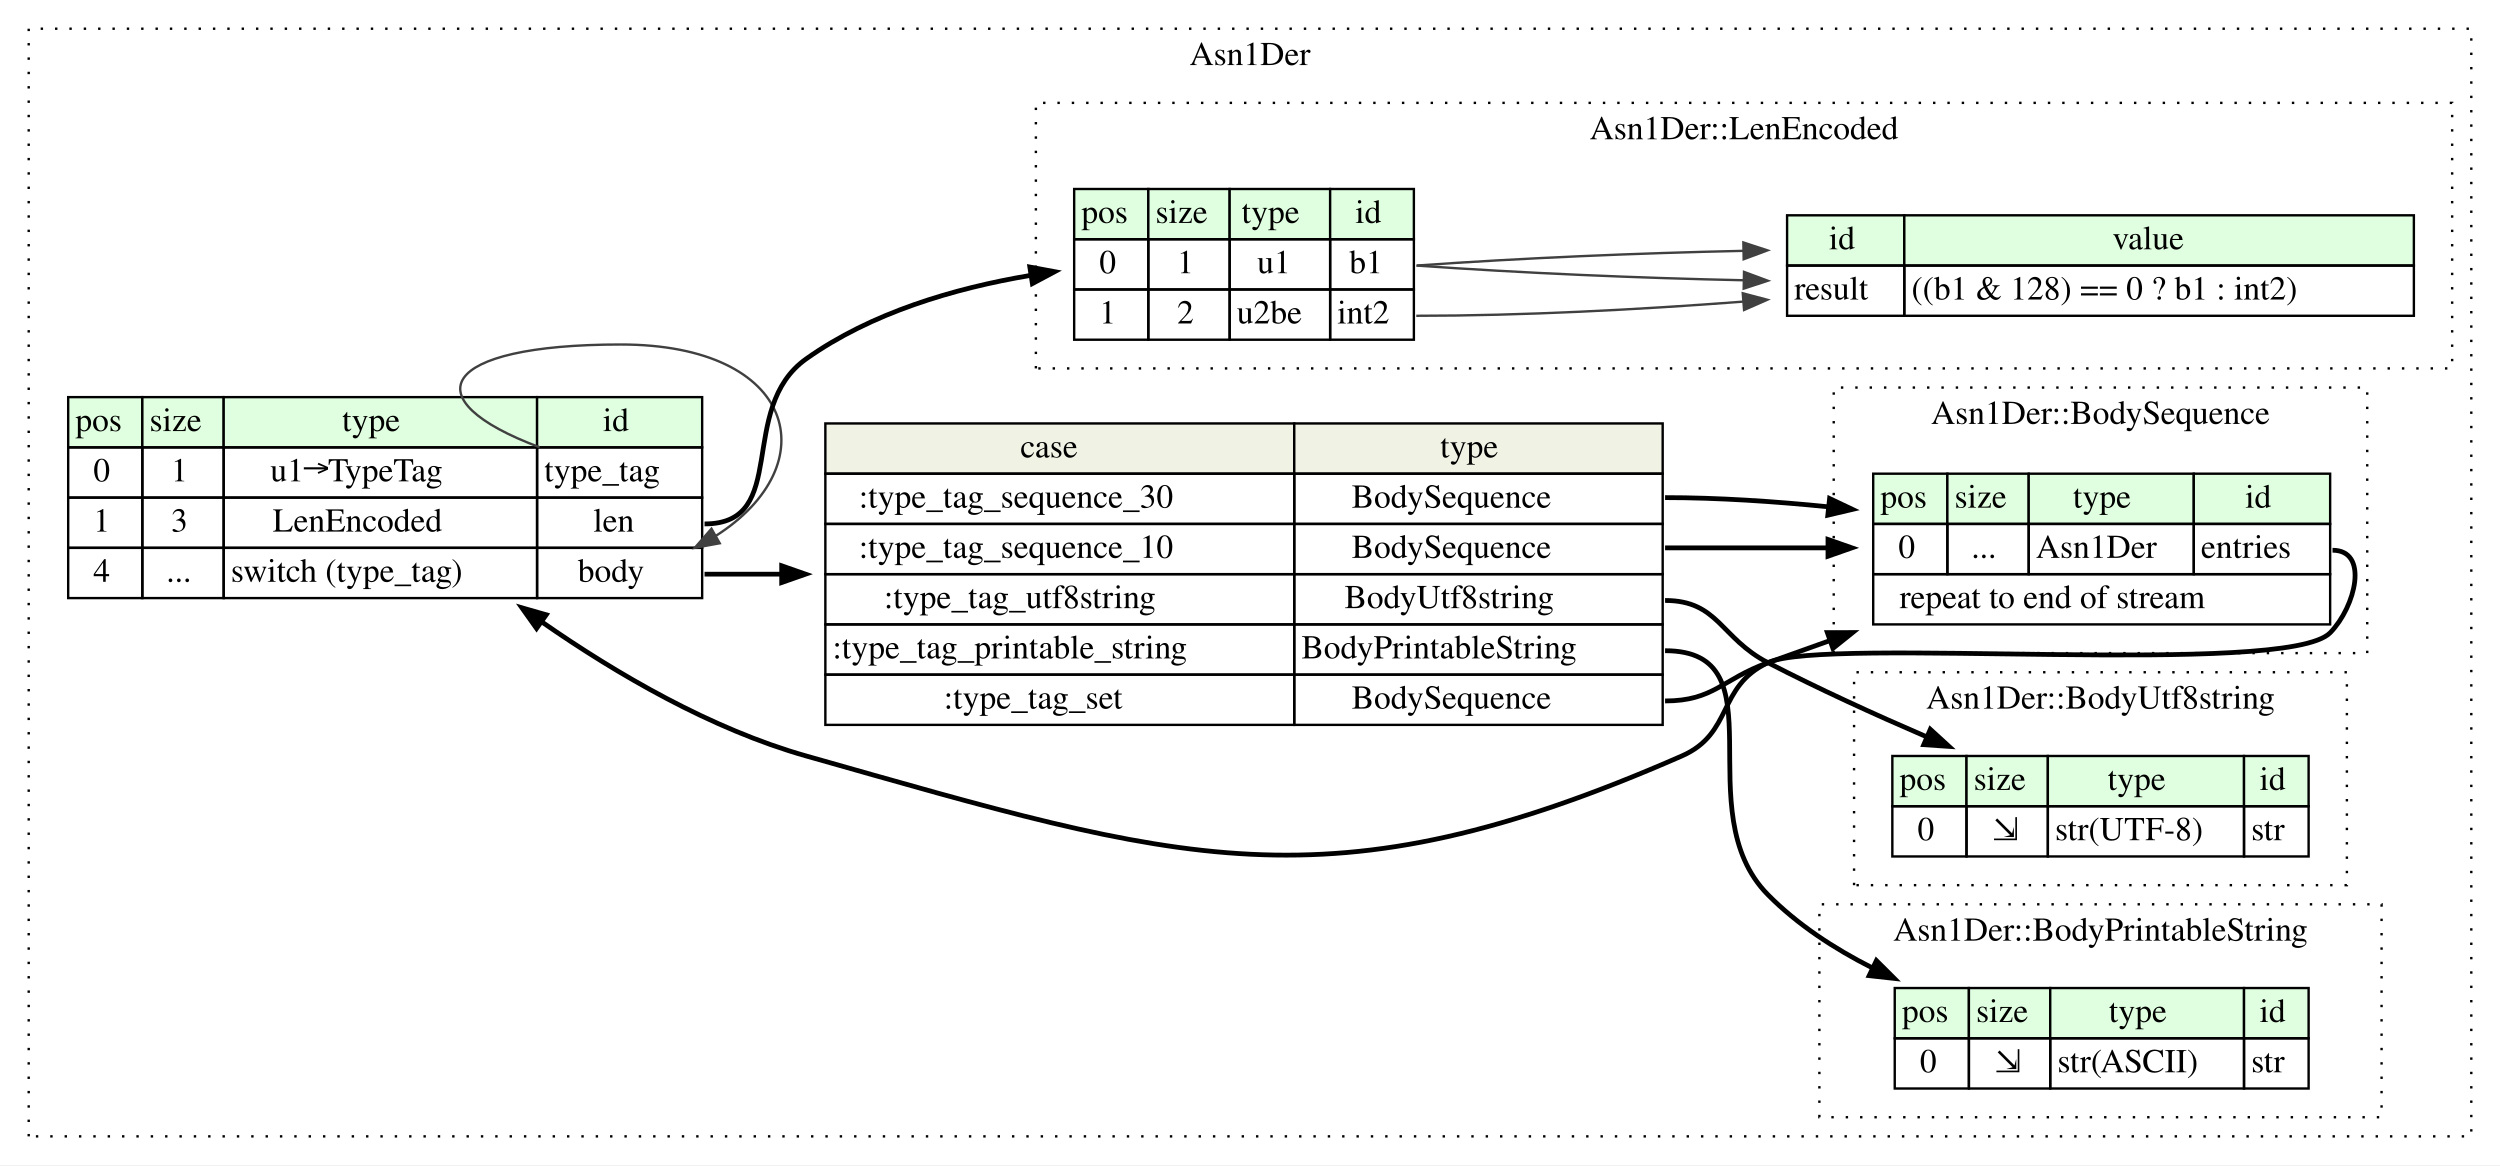
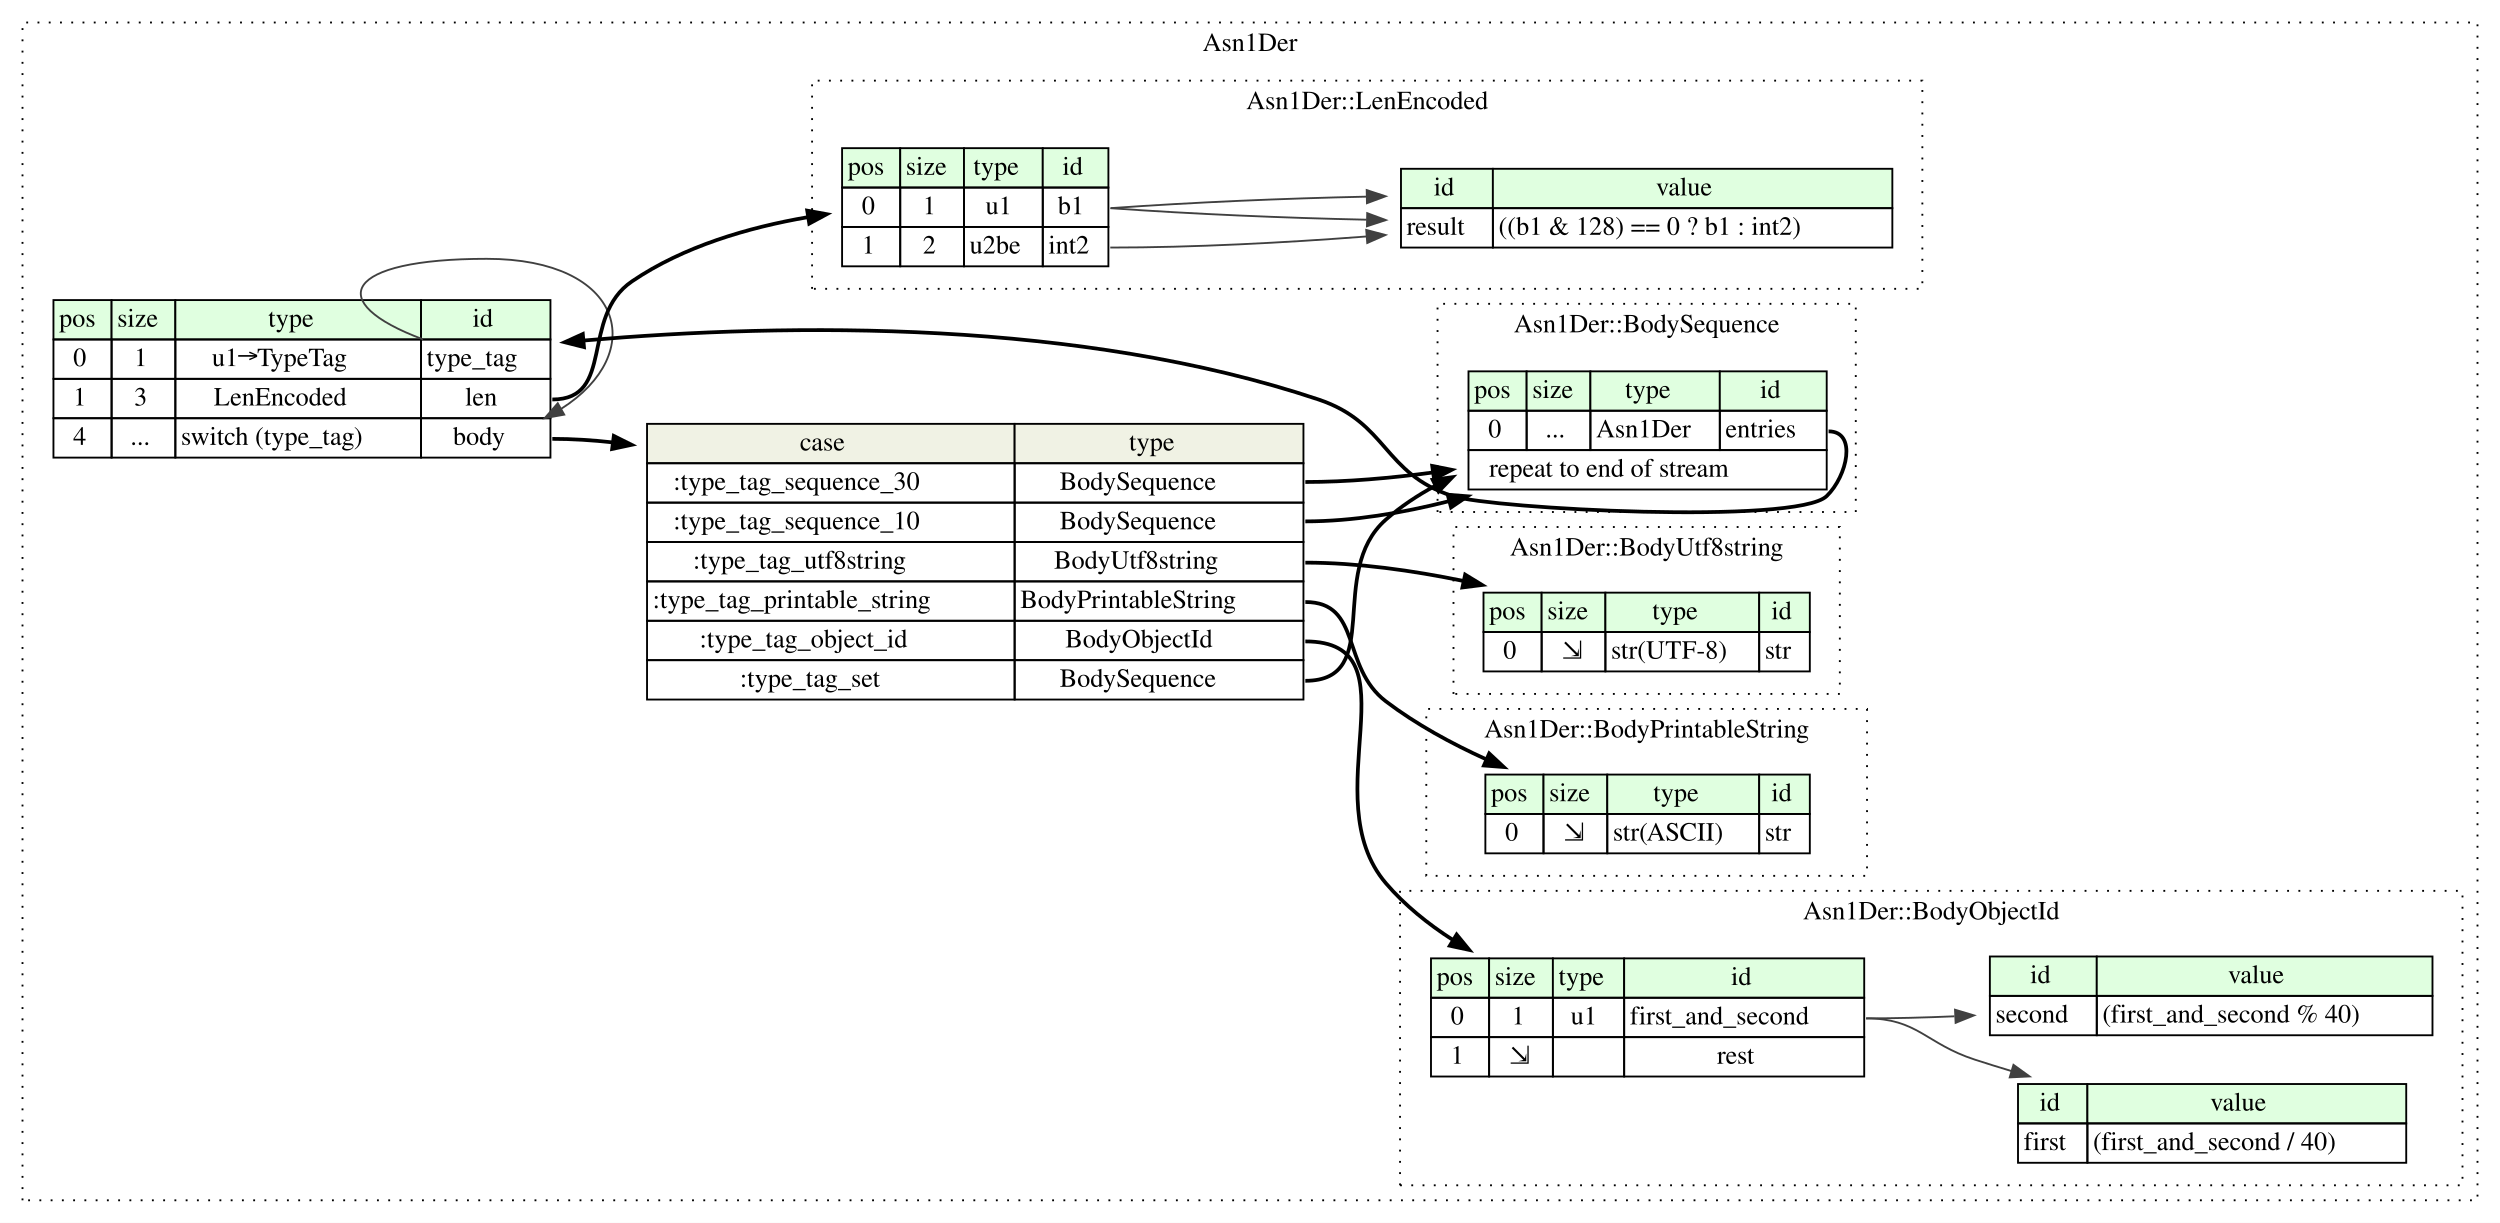
- <svg xmlns="http://www.w3.org/2000/svg" width="1045pt" height="487pt" viewBox="0.00 0.00 1045.00 487.00">
-   <g id="graph0" class="graph" transform="scale(1 1) rotate(0) translate(4 483)">
-     <polygon fill="white" stroke="none" points="-4,4 -4,-483 1041,-483 1041,4 -4,4" />
+ <svg xmlns="http://www.w3.org/2000/svg" width="1333pt" height="652pt" viewBox="0.00 0.00 1333.00 652.00">
+   <g id="graph0" class="graph" transform="scale(1 1) rotate(0) translate(4 648)">
+     <polygon fill="white" stroke="none" points="-4,4 -4,-648 1329,-648 1329,4 -4,4" />
    <g id="clust1" class="cluster">
-       <polygon fill="none" stroke="black" stroke-dasharray="1,5" points="8,-8 8,-471 1029,-471 1029,-8 8,-8" />
-       <text text-anchor="middle" x="518.5" y="-455.8" font-family="Times,serif" font-size="14.00">Asn1Der</text>
+       <polygon fill="none" stroke="black" stroke-dasharray="1,5" points="8,-8 8,-636 1317,-636 1317,-8 8,-8" />
+       <text text-anchor="middle" x="662.5" y="-620.8" font-family="Times,serif" font-size="14.00">Asn1Der</text>
    </g>
    <g id="clust2" class="cluster">
-       <polygon fill="none" stroke="black" stroke-dasharray="1,5" points="429,-329 429,-440 1021,-440 1021,-329 429,-329" />
-       <text text-anchor="middle" x="725" y="-424.8" font-family="Times,serif" font-size="14.00">Asn1Der::LenEncoded</text>
+       <polygon fill="none" stroke="black" stroke-dasharray="1,5" points="762.5,-375 762.5,-486 985.5,-486 985.5,-375 762.5,-375" />
+       <text text-anchor="middle" x="874" y="-470.8" font-family="Times,serif" font-size="14.00">Asn1Der::BodySequence</text>
    </g>
    <g id="clust3" class="cluster">
-       <polygon fill="none" stroke="black" stroke-dasharray="1,5" points="762.5,-210 762.5,-321 985.5,-321 985.5,-210 762.5,-210" />
-       <text text-anchor="middle" x="874" y="-305.8" font-family="Times,serif" font-size="14.00">Asn1Der::BodySequence</text>
+       <polygon fill="none" stroke="black" stroke-dasharray="1,5" points="771,-278 771,-367 977,-367 977,-278 771,-278" />
+       <text text-anchor="middle" x="874" y="-351.8" font-family="Times,serif" font-size="14.00">Asn1Der::BodyUtf8string</text>
    </g>
    <g id="clust4" class="cluster">
-       <polygon fill="none" stroke="black" stroke-dasharray="1,5" points="771,-113 771,-202 977,-202 977,-113 771,-113" />
-       <text text-anchor="middle" x="874" y="-186.8" font-family="Times,serif" font-size="14.00">Asn1Der::BodyUtf8string</text>
+       <polygon fill="none" stroke="black" stroke-dasharray="1,5" points="742.5,-16 742.5,-173 1309,-173 1309,-16 742.5,-16" />
+       <text text-anchor="middle" x="1025.75" y="-157.8" font-family="Times,serif" font-size="14.00">Asn1Der::BodyObjectId</text>
    </g>
    <g id="clust5" class="cluster">
-       <polygon fill="none" stroke="black" stroke-dasharray="1,5" points="756.5,-16 756.5,-105 991.5,-105 991.5,-16 756.5,-16" />
-       <text text-anchor="middle" x="874" y="-89.8" font-family="Times,serif" font-size="14.00">Asn1Der::BodyPrintableString</text>
+       <polygon fill="none" stroke="black" stroke-dasharray="1,5" points="429,-494 429,-605 1021,-605 1021,-494 429,-494" />
+       <text text-anchor="middle" x="725" y="-589.8" font-family="Times,serif" font-size="14.00">Asn1Der::LenEncoded</text>
+     </g>
+     <g id="clust6" class="cluster">
+       <polygon fill="none" stroke="black" stroke-dasharray="1,5" points="756.5,-181 756.5,-270 991.5,-270 991.5,-181 756.5,-181" />
+       <text text-anchor="middle" x="874" y="-254.8" font-family="Times,serif" font-size="14.00">Asn1Der::BodyPrintableString</text>
    </g>
    <g id="node1" class="node">
-       <polygon fill="#e0ffe0" stroke="none" points="24.5,-296 24.5,-317 55.5,-317 55.5,-296 24.5,-296" />
-       <polygon fill="none" stroke="black" points="24.5,-296 24.5,-317 55.5,-317 55.5,-296 24.5,-296" />
-       <text text-anchor="start" x="27.5" y="-302.8" font-family="Times,serif" font-size="14.00">pos</text>
-       <polygon fill="#e0ffe0" stroke="none" points="55.5,-296 55.5,-317 89.5,-317 89.5,-296 55.5,-296" />
-       <polygon fill="none" stroke="black" points="55.5,-296 55.5,-317 89.5,-317 89.5,-296 55.5,-296" />
-       <text text-anchor="start" x="58.5" y="-302.8" font-family="Times,serif" font-size="14.00">size</text>
-       <polygon fill="#e0ffe0" stroke="none" points="89.5,-296 89.5,-317 220.5,-317 220.5,-296 89.5,-296" />
-       <polygon fill="none" stroke="black" points="89.5,-296 89.5,-317 220.5,-317 220.5,-296 89.5,-296" />
-       <text text-anchor="start" x="139" y="-302.8" font-family="Times,serif" font-size="14.00">type</text>
-       <polygon fill="#e0ffe0" stroke="none" points="220.5,-296 220.5,-317 289.5,-317 289.5,-296 220.5,-296" />
-       <polygon fill="none" stroke="black" points="220.5,-296 220.5,-317 289.5,-317 289.5,-296 220.5,-296" />
-       <text text-anchor="start" x="248" y="-302.8" font-family="Times,serif" font-size="14.00">id</text>
-       <polygon fill="none" stroke="black" points="24.5,-275 24.5,-296 55.5,-296 55.5,-275 24.5,-275" />
-       <text text-anchor="start" x="35" y="-281.8" font-family="Times,serif" font-size="14.00">0</text>
-       <polygon fill="none" stroke="black" points="55.5,-275 55.5,-296 89.5,-296 89.5,-275 55.5,-275" />
-       <text text-anchor="start" x="67.5" y="-281.8" font-family="Times,serif" font-size="14.00">1</text>
-       <polygon fill="none" stroke="black" points="89.5,-275 89.5,-296 220.5,-296 220.5,-275 89.5,-275" />
-       <text text-anchor="start" x="109" y="-281.8" font-family="Times,serif" font-size="14.00">u1→TypeTag</text>
-       <polygon fill="none" stroke="black" points="220.5,-275 220.5,-296 289.5,-296 289.5,-275 220.5,-275" />
-       <text text-anchor="start" x="223.5" y="-281.8" font-family="Times,serif" font-size="14.00">type_tag</text>
-       <polygon fill="none" stroke="black" points="24.5,-254 24.5,-275 55.5,-275 55.5,-254 24.5,-254" />
-       <text text-anchor="start" x="35" y="-260.8" font-family="Times,serif" font-size="14.00">1</text>
-       <polygon fill="none" stroke="black" points="55.5,-254 55.5,-275 89.5,-275 89.5,-254 55.5,-254" />
-       <text text-anchor="start" x="67.5" y="-260.8" font-family="Times,serif" font-size="14.00">3</text>
-       <polygon fill="none" stroke="black" points="89.5,-254 89.5,-275 220.5,-275 220.5,-254 89.5,-254" />
-       <text text-anchor="start" x="110" y="-260.8" font-family="Times,serif" font-size="14.00">LenEncoded</text>
-       <polygon fill="none" stroke="black" points="220.5,-254 220.5,-275 289.5,-275 289.5,-254 220.5,-254" />
-       <text text-anchor="start" x="244" y="-260.8" font-family="Times,serif" font-size="14.00">len</text>
-       <polygon fill="none" stroke="black" points="24.5,-233 24.5,-254 55.5,-254 55.5,-233 24.5,-233" />
-       <text text-anchor="start" x="35" y="-239.8" font-family="Times,serif" font-size="14.00">4</text>
-       <polygon fill="none" stroke="black" points="55.5,-233 55.5,-254 89.5,-254 89.5,-233 55.5,-233" />
-       <text text-anchor="start" x="65.5" y="-239.8" font-family="Times,serif" font-size="14.00">...</text>
-       <polygon fill="none" stroke="black" points="89.5,-233 89.5,-254 220.5,-254 220.5,-233 89.5,-233" />
-       <text text-anchor="start" x="92.5" y="-239.8" font-family="Times,serif" font-size="14.00">switch (type_tag)</text>
-       <polygon fill="none" stroke="black" points="220.5,-233 220.5,-254 289.5,-254 289.5,-233 220.5,-233" />
-       <text text-anchor="start" x="237.5" y="-239.8" font-family="Times,serif" font-size="14.00">body</text>
+       <polygon fill="#e0ffe0" stroke="none" points="24.5,-467 24.5,-488 55.5,-488 55.5,-467 24.5,-467" />
+       <polygon fill="none" stroke="black" points="24.5,-467 24.5,-488 55.5,-488 55.5,-467 24.5,-467" />
+       <text text-anchor="start" x="27.5" y="-473.8" font-family="Times,serif" font-size="14.00">pos</text>
+       <polygon fill="#e0ffe0" stroke="none" points="55.5,-467 55.5,-488 89.5,-488 89.5,-467 55.5,-467" />
+       <polygon fill="none" stroke="black" points="55.5,-467 55.5,-488 89.5,-488 89.5,-467 55.5,-467" />
+       <text text-anchor="start" x="58.5" y="-473.8" font-family="Times,serif" font-size="14.00">size</text>
+       <polygon fill="#e0ffe0" stroke="none" points="89.5,-467 89.5,-488 220.5,-488 220.5,-467 89.5,-467" />
+       <polygon fill="none" stroke="black" points="89.5,-467 89.5,-488 220.5,-488 220.5,-467 89.5,-467" />
+       <text text-anchor="start" x="139" y="-473.8" font-family="Times,serif" font-size="14.00">type</text>
+       <polygon fill="#e0ffe0" stroke="none" points="220.5,-467 220.5,-488 289.5,-488 289.5,-467 220.5,-467" />
+       <polygon fill="none" stroke="black" points="220.5,-467 220.5,-488 289.5,-488 289.5,-467 220.5,-467" />
+       <text text-anchor="start" x="248" y="-473.8" font-family="Times,serif" font-size="14.00">id</text>
+       <polygon fill="none" stroke="black" points="24.5,-446 24.5,-467 55.5,-467 55.5,-446 24.5,-446" />
+       <text text-anchor="start" x="35" y="-452.8" font-family="Times,serif" font-size="14.00">0</text>
+       <polygon fill="none" stroke="black" points="55.5,-446 55.5,-467 89.5,-467 89.5,-446 55.5,-446" />
+       <text text-anchor="start" x="67.5" y="-452.8" font-family="Times,serif" font-size="14.00">1</text>
+       <polygon fill="none" stroke="black" points="89.5,-446 89.5,-467 220.5,-467 220.5,-446 89.5,-446" />
+       <text text-anchor="start" x="109" y="-452.8" font-family="Times,serif" font-size="14.00">u1→TypeTag</text>
+       <polygon fill="none" stroke="black" points="220.5,-446 220.5,-467 289.5,-467 289.5,-446 220.5,-446" />
+       <text text-anchor="start" x="223.5" y="-452.8" font-family="Times,serif" font-size="14.00">type_tag</text>
+       <polygon fill="none" stroke="black" points="24.5,-425 24.5,-446 55.5,-446 55.5,-425 24.5,-425" />
+       <text text-anchor="start" x="35" y="-431.8" font-family="Times,serif" font-size="14.00">1</text>
+       <polygon fill="none" stroke="black" points="55.5,-425 55.5,-446 89.5,-446 89.5,-425 55.5,-425" />
+       <text text-anchor="start" x="67.5" y="-431.8" font-family="Times,serif" font-size="14.00">3</text>
+       <polygon fill="none" stroke="black" points="89.5,-425 89.5,-446 220.5,-446 220.5,-425 89.5,-425" />
+       <text text-anchor="start" x="110" y="-431.8" font-family="Times,serif" font-size="14.00">LenEncoded</text>
+       <polygon fill="none" stroke="black" points="220.5,-425 220.5,-446 289.5,-446 289.5,-425 220.5,-425" />
+       <text text-anchor="start" x="244" y="-431.8" font-family="Times,serif" font-size="14.00">len</text>
+       <polygon fill="none" stroke="black" points="24.5,-404 24.5,-425 55.5,-425 55.5,-404 24.5,-404" />
+       <text text-anchor="start" x="35" y="-410.8" font-family="Times,serif" font-size="14.00">4</text>
+       <polygon fill="none" stroke="black" points="55.5,-404 55.5,-425 89.5,-425 89.5,-404 55.5,-404" />
+       <text text-anchor="start" x="65.5" y="-410.8" font-family="Times,serif" font-size="14.00">...</text>
+       <polygon fill="none" stroke="black" points="89.5,-404 89.5,-425 220.5,-425 220.5,-404 89.5,-404" />
+       <text text-anchor="start" x="92.5" y="-410.8" font-family="Times,serif" font-size="14.00">switch (type_tag)</text>
+       <polygon fill="none" stroke="black" points="220.5,-404 220.5,-425 289.5,-425 289.5,-404 220.5,-404" />
+       <text text-anchor="start" x="237.5" y="-410.8" font-family="Times,serif" font-size="14.00">body</text>
+     </g>
+     <g id="edge9" class="edge">
+       <path fill="none" stroke="#404040" d="M221.561,-467.046C167.972,-487.037 179.285,-510 255.5,-510 328.869,-510 342.093,-459.823 295.171,-429.983" />
+       <polygon fill="#404040" stroke="#404040" points="296.849,-426.911 286.424,-425.022 293.396,-433 296.849,-426.911" />
+     </g>
+     <g id="node2" class="node">
+       <polygon fill="#f0f2e4" stroke="none" points="341,-401 341,-422 537,-422 537,-401 341,-401" />
+       <polygon fill="none" stroke="black" points="341,-401 341,-422 537,-422 537,-401 341,-401" />
+       <text text-anchor="start" x="422.5" y="-407.8" font-family="Times,serif" font-size="14.00">case</text>
+       <polygon fill="#f0f2e4" stroke="none" points="537,-401 537,-422 691,-422 691,-401 537,-401" />
+       <polygon fill="none" stroke="black" points="537,-401 537,-422 691,-422 691,-401 537,-401" />
+       <text text-anchor="start" x="598" y="-407.8" font-family="Times,serif" font-size="14.00">type</text>
+       <polygon fill="none" stroke="black" points="341,-380 341,-401 537,-401 537,-380 341,-380" />
+       <text text-anchor="start" x="355" y="-386.8" font-family="Times,serif" font-size="14.00">:type_tag_sequence_30</text>
+       <polygon fill="none" stroke="black" points="537,-380 537,-401 691,-401 691,-380 537,-380" />
+       <text text-anchor="start" x="561" y="-386.8" font-family="Times,serif" font-size="14.00">BodySequence</text>
+       <polygon fill="none" stroke="black" points="341,-359 341,-380 537,-380 537,-359 341,-359" />
+       <text text-anchor="start" x="355" y="-365.8" font-family="Times,serif" font-size="14.00">:type_tag_sequence_10</text>
+       <polygon fill="none" stroke="black" points="537,-359 537,-380 691,-380 691,-359 537,-359" />
+       <text text-anchor="start" x="561" y="-365.8" font-family="Times,serif" font-size="14.00">BodySequence</text>
+       <polygon fill="none" stroke="black" points="341,-338 341,-359 537,-359 537,-338 341,-338" />
+       <text text-anchor="start" x="365.5" y="-344.8" font-family="Times,serif" font-size="14.00">:type_tag_utf8string</text>
+       <polygon fill="none" stroke="black" points="537,-338 537,-359 691,-359 691,-338 537,-338" />
+       <text text-anchor="start" x="558" y="-344.8" font-family="Times,serif" font-size="14.00">BodyUtf8string</text>
+       <polygon fill="none" stroke="black" points="341,-317 341,-338 537,-338 537,-317 341,-317" />
+       <text text-anchor="start" x="344" y="-323.8" font-family="Times,serif" font-size="14.00">:type_tag_printable_string</text>
+       <polygon fill="none" stroke="black" points="537,-317 537,-338 691,-338 691,-317 537,-317" />
+       <text text-anchor="start" x="540" y="-323.8" font-family="Times,serif" font-size="14.00">BodyPrintableString</text>
+       <polygon fill="none" stroke="black" points="341,-296 341,-317 537,-317 537,-296 341,-296" />
+       <text text-anchor="start" x="369" y="-302.8" font-family="Times,serif" font-size="14.00">:type_tag_object_id</text>
+       <polygon fill="none" stroke="black" points="537,-296 537,-317 691,-317 691,-296 537,-296" />
+       <text text-anchor="start" x="564" y="-302.8" font-family="Times,serif" font-size="14.00">BodyObjectId</text>
+       <polygon fill="none" stroke="black" points="341,-275 341,-296 537,-296 537,-275 341,-275" />
+       <text text-anchor="start" x="390.5" y="-281.8" font-family="Times,serif" font-size="14.00">:type_tag_set</text>
+       <polygon fill="none" stroke="black" points="537,-275 537,-296 691,-296 691,-275 537,-275" />
+       <text text-anchor="start" x="561" y="-281.8" font-family="Times,serif" font-size="14.00">BodySequence</text>
+     </g>
+     <g id="edge2" class="edge">
+       <path fill="none" stroke="black" stroke-width="2" d="M290.5,-414C301.14,-414 311.956,-413.318 322.8,-412.094" />
+       <polygon fill="black" stroke="black" stroke-width="2" points="323.287,-415.56 332.763,-410.821 322.4,-408.617 323.287,-415.56" />
+     </g>
+     <g id="node8" class="node">
+       <polygon fill="#e0ffe0" stroke="none" points="445,-548 445,-569 476,-569 476,-548 445,-548" />
+       <polygon fill="none" stroke="black" points="445,-548 445,-569 476,-569 476,-548 445,-548" />
+       <text text-anchor="start" x="448" y="-554.8" font-family="Times,serif" font-size="14.00">pos</text>
+       <polygon fill="#e0ffe0" stroke="none" points="476,-548 476,-569 510,-569 510,-548 476,-548" />
+       <polygon fill="none" stroke="black" points="476,-548 476,-569 510,-569 510,-548 476,-548" />
+       <text text-anchor="start" x="479" y="-554.8" font-family="Times,serif" font-size="14.00">size</text>
+       <polygon fill="#e0ffe0" stroke="none" points="510,-548 510,-569 552,-569 552,-548 510,-548" />
+       <polygon fill="none" stroke="black" points="510,-548 510,-569 552,-569 552,-548 510,-548" />
+       <text text-anchor="start" x="515" y="-554.8" font-family="Times,serif" font-size="14.00">type</text>
+       <polygon fill="#e0ffe0" stroke="none" points="552,-548 552,-569 587,-569 587,-548 552,-548" />
+       <polygon fill="none" stroke="black" points="552,-548 552,-569 587,-569 587,-548 552,-548" />
+       <text text-anchor="start" x="562.5" y="-554.8" font-family="Times,serif" font-size="14.00">id</text>
+       <polygon fill="none" stroke="black" points="445,-527 445,-548 476,-548 476,-527 445,-527" />
+       <text text-anchor="start" x="455.5" y="-533.8" font-family="Times,serif" font-size="14.00">0</text>
+       <polygon fill="none" stroke="black" points="476,-527 476,-548 510,-548 510,-527 476,-527" />
+       <text text-anchor="start" x="488" y="-533.8" font-family="Times,serif" font-size="14.00">1</text>
+       <polygon fill="none" stroke="black" points="510,-527 510,-548 552,-548 552,-527 510,-527" />
+       <text text-anchor="start" x="521.5" y="-533.8" font-family="Times,serif" font-size="14.00">u1</text>
+       <polygon fill="none" stroke="black" points="552,-527 552,-548 587,-548 587,-527 552,-527" />
+       <text text-anchor="start" x="560" y="-533.8" font-family="Times,serif" font-size="14.00">b1</text>
+       <polygon fill="none" stroke="black" points="445,-506 445,-527 476,-527 476,-506 445,-506" />
+       <text text-anchor="start" x="455.5" y="-512.8" font-family="Times,serif" font-size="14.00">1</text>
+       <polygon fill="none" stroke="black" points="476,-506 476,-527 510,-527 510,-506 476,-506" />
+       <text text-anchor="start" x="488" y="-512.8" font-family="Times,serif" font-size="14.00">2</text>
+       <polygon fill="none" stroke="black" points="510,-506 510,-527 552,-527 552,-506 510,-506" />
+       <text text-anchor="start" x="513" y="-512.8" font-family="Times,serif" font-size="14.00">u2be</text>
+       <polygon fill="none" stroke="black" points="552,-506 552,-527 587,-527 587,-506 552,-506" />
+       <text text-anchor="start" x="555" y="-512.8" font-family="Times,serif" font-size="14.00">int2</text>
+     </g>
+     <g id="edge1" class="edge">
+       <path fill="none" stroke="black" stroke-width="2" d="M290.5,-435C324.276,-435 305.063,-479.017 333,-498 360.405,-516.621 395.012,-526.745 426.672,-532.191" />
+       <polygon fill="black" stroke="black" stroke-width="2" points="426.41,-535.693 436.834,-533.799 427.504,-528.779 426.41,-535.693" />
+     </g>
+     <g id="node3" class="node">
+       <polygon fill="#e0ffe0" stroke="none" points="779,-429 779,-450 810,-450 810,-429 779,-429" />
+       <polygon fill="none" stroke="black" points="779,-429 779,-450 810,-450 810,-429 779,-429" />
+       <text text-anchor="start" x="782" y="-435.8" font-family="Times,serif" font-size="14.00">pos</text>
+       <polygon fill="#e0ffe0" stroke="none" points="810,-429 810,-450 844,-450 844,-429 810,-429" />
+       <polygon fill="none" stroke="black" points="810,-429 810,-450 844,-450 844,-429 810,-429" />
+       <text text-anchor="start" x="813" y="-435.8" font-family="Times,serif" font-size="14.00">size</text>
+       <polygon fill="#e0ffe0" stroke="none" points="844,-429 844,-450 913,-450 913,-429 844,-429" />
+       <polygon fill="none" stroke="black" points="844,-429 844,-450 913,-450 913,-429 844,-429" />
+       <text text-anchor="start" x="862.5" y="-435.8" font-family="Times,serif" font-size="14.00">type</text>
+       <polygon fill="#e0ffe0" stroke="none" points="913,-429 913,-450 970,-450 970,-429 913,-429" />
+       <polygon fill="none" stroke="black" points="913,-429 913,-450 970,-450 970,-429 913,-429" />
+       <text text-anchor="start" x="934.5" y="-435.8" font-family="Times,serif" font-size="14.00">id</text>
+       <polygon fill="none" stroke="black" points="779,-408 779,-429 810,-429 810,-408 779,-408" />
+       <text text-anchor="start" x="789.5" y="-414.8" font-family="Times,serif" font-size="14.00">0</text>
+       <polygon fill="none" stroke="black" points="810,-408 810,-429 844,-429 844,-408 810,-408" />
+       <text text-anchor="start" x="820" y="-414.8" font-family="Times,serif" font-size="14.00">...</text>
+       <polygon fill="none" stroke="black" points="844,-408 844,-429 913,-429 913,-408 844,-408" />
+       <text text-anchor="start" x="847" y="-414.8" font-family="Times,serif" font-size="14.00">Asn1Der</text>
+       <polygon fill="none" stroke="black" points="913,-408 913,-429 970,-429 970,-408 913,-408" />
+       <text text-anchor="start" x="916" y="-414.8" font-family="Times,serif" font-size="14.00">entries</text>
+       <polygon fill="none" stroke="black" points="779,-387 779,-408 970,-408 970,-387 779,-387" />
+       <text text-anchor="start" x="790" y="-393.8" font-family="Times,serif" font-size="14.00">repeat to end of stream</text>
+     </g>
+     <g id="edge3" class="edge">
+       <path fill="none" stroke="black" stroke-width="2" d="M692,-391C714.159,-391 737.666,-393.075 760.146,-396.095" />
+       <polygon fill="black" stroke="black" stroke-width="2" points="759.659,-399.561 770.05,-397.494 760.638,-392.63 759.659,-399.561" />
+     </g>
+     <g id="edge4" class="edge">
+       <path fill="none" stroke="black" stroke-width="2" d="M692,-370C717.291,-370 743.901,-374.513 768.7,-380.799" />
+       <polygon fill="black" stroke="black" stroke-width="2" points="767.909,-384.21 778.472,-383.389 769.703,-377.444 767.909,-384.21" />
    </g>
    <g id="edge8" class="edge">
-       <path fill="none" stroke="#404040" d="M221.561,-296.046C167.972,-316.037 179.285,-339 255.5,-339 328.869,-339 342.093,-288.823 295.171,-258.983" />
-       <polygon fill="#404040" stroke="#404040" points="296.849,-255.911 286.424,-254.022 293.396,-262 296.849,-255.911" />
-     </g>
-     <g id="node2" class="node">
-       <polygon fill="#f0f2e4" stroke="none" points="341,-285 341,-306 537,-306 537,-285 341,-285" />
-       <polygon fill="none" stroke="black" points="341,-285 341,-306 537,-306 537,-285 341,-285" />
-       <text text-anchor="start" x="422.5" y="-291.8" font-family="Times,serif" font-size="14.00">case</text>
-       <polygon fill="#f0f2e4" stroke="none" points="537,-285 537,-306 691,-306 691,-285 537,-285" />
-       <polygon fill="none" stroke="black" points="537,-285 537,-306 691,-306 691,-285 537,-285" />
-       <text text-anchor="start" x="598" y="-291.8" font-family="Times,serif" font-size="14.00">type</text>
-       <polygon fill="none" stroke="black" points="341,-264 341,-285 537,-285 537,-264 341,-264" />
-       <text text-anchor="start" x="355" y="-270.8" font-family="Times,serif" font-size="14.00">:type_tag_sequence_30</text>
-       <polygon fill="none" stroke="black" points="537,-264 537,-285 691,-285 691,-264 537,-264" />
-       <text text-anchor="start" x="561" y="-270.8" font-family="Times,serif" font-size="14.00">BodySequence</text>
-       <polygon fill="none" stroke="black" points="341,-243 341,-264 537,-264 537,-243 341,-243" />
-       <text text-anchor="start" x="355" y="-249.8" font-family="Times,serif" font-size="14.00">:type_tag_sequence_10</text>
-       <polygon fill="none" stroke="black" points="537,-243 537,-264 691,-264 691,-243 537,-243" />
-       <text text-anchor="start" x="561" y="-249.8" font-family="Times,serif" font-size="14.00">BodySequence</text>
-       <polygon fill="none" stroke="black" points="341,-222 341,-243 537,-243 537,-222 341,-222" />
-       <text text-anchor="start" x="365.5" y="-228.8" font-family="Times,serif" font-size="14.00">:type_tag_utf8string</text>
-       <polygon fill="none" stroke="black" points="537,-222 537,-243 691,-243 691,-222 537,-222" />
-       <text text-anchor="start" x="558" y="-228.8" font-family="Times,serif" font-size="14.00">BodyUtf8string</text>
-       <polygon fill="none" stroke="black" points="341,-201 341,-222 537,-222 537,-201 341,-201" />
-       <text text-anchor="start" x="344" y="-207.8" font-family="Times,serif" font-size="14.00">:type_tag_printable_string</text>
-       <polygon fill="none" stroke="black" points="537,-201 537,-222 691,-222 691,-201 537,-201" />
-       <text text-anchor="start" x="540" y="-207.8" font-family="Times,serif" font-size="14.00">BodyPrintableString</text>
-       <polygon fill="none" stroke="black" points="341,-180 341,-201 537,-201 537,-180 341,-180" />
-       <text text-anchor="start" x="390.5" y="-186.8" font-family="Times,serif" font-size="14.00">:type_tag_set</text>
-       <polygon fill="none" stroke="black" points="537,-180 537,-201 691,-201 691,-180 537,-180" />
-       <text text-anchor="start" x="561" y="-186.8" font-family="Times,serif" font-size="14.00">BodySequence</text>
-     </g>
-     <g id="edge2" class="edge">
-       <path fill="none" stroke="black" stroke-width="2" d="M290.5,-243C301.019,-243 311.815,-243 322.713,-243" />
-       <polygon fill="black" stroke="black" stroke-width="2" points="322.745,-246.5 332.745,-243 322.745,-239.5 322.745,-246.5" />
-     </g>
-     <g id="node3" class="node">
-       <polygon fill="#e0ffe0" stroke="none" points="445,-383 445,-404 476,-404 476,-383 445,-383" />
-       <polygon fill="none" stroke="black" points="445,-383 445,-404 476,-404 476,-383 445,-383" />
-       <text text-anchor="start" x="448" y="-389.8" font-family="Times,serif" font-size="14.00">pos</text>
-       <polygon fill="#e0ffe0" stroke="none" points="476,-383 476,-404 510,-404 510,-383 476,-383" />
-       <polygon fill="none" stroke="black" points="476,-383 476,-404 510,-404 510,-383 476,-383" />
-       <text text-anchor="start" x="479" y="-389.8" font-family="Times,serif" font-size="14.00">size</text>
-       <polygon fill="#e0ffe0" stroke="none" points="510,-383 510,-404 552,-404 552,-383 510,-383" />
-       <polygon fill="none" stroke="black" points="510,-383 510,-404 552,-404 552,-383 510,-383" />
-       <text text-anchor="start" x="515" y="-389.8" font-family="Times,serif" font-size="14.00">type</text>
-       <polygon fill="#e0ffe0" stroke="none" points="552,-383 552,-404 587,-404 587,-383 552,-383" />
-       <polygon fill="none" stroke="black" points="552,-383 552,-404 587,-404 587,-383 552,-383" />
-       <text text-anchor="start" x="562.5" y="-389.8" font-family="Times,serif" font-size="14.00">id</text>
-       <polygon fill="none" stroke="black" points="445,-362 445,-383 476,-383 476,-362 445,-362" />
-       <text text-anchor="start" x="455.5" y="-368.8" font-family="Times,serif" font-size="14.00">0</text>
-       <polygon fill="none" stroke="black" points="476,-362 476,-383 510,-383 510,-362 476,-362" />
-       <text text-anchor="start" x="488" y="-368.8" font-family="Times,serif" font-size="14.00">1</text>
-       <polygon fill="none" stroke="black" points="510,-362 510,-383 552,-383 552,-362 510,-362" />
-       <text text-anchor="start" x="521.5" y="-368.8" font-family="Times,serif" font-size="14.00">u1</text>
-       <polygon fill="none" stroke="black" points="552,-362 552,-383 587,-383 587,-362 552,-362" />
-       <text text-anchor="start" x="560" y="-368.8" font-family="Times,serif" font-size="14.00">b1</text>
-       <polygon fill="none" stroke="black" points="445,-341 445,-362 476,-362 476,-341 445,-341" />
-       <text text-anchor="start" x="455.5" y="-347.8" font-family="Times,serif" font-size="14.00">1</text>
-       <polygon fill="none" stroke="black" points="476,-341 476,-362 510,-362 510,-341 476,-341" />
-       <text text-anchor="start" x="488" y="-347.8" font-family="Times,serif" font-size="14.00">2</text>
-       <polygon fill="none" stroke="black" points="510,-341 510,-362 552,-362 552,-341 510,-341" />
-       <text text-anchor="start" x="513" y="-347.8" font-family="Times,serif" font-size="14.00">u2be</text>
-       <polygon fill="none" stroke="black" points="552,-341 552,-362 587,-362 587,-341 552,-341" />
-       <text text-anchor="start" x="555" y="-347.8" font-family="Times,serif" font-size="14.00">int2</text>
-     </g>
-     <g id="edge1" class="edge">
-       <path fill="none" stroke="black" stroke-width="2" d="M290.5,-264C326.517,-264 303.635,-312.145 333,-333 360.133,-352.27 394.846,-362.512 426.668,-367.87" />
-       <polygon fill="black" stroke="black" stroke-width="2" points="426.468,-371.38 436.885,-369.443 427.534,-364.462 426.468,-371.38" />
+       <path fill="none" stroke="black" stroke-width="2" d="M692,-285C734.734,-285 702.899,-342.792 735,-371 742.87,-377.915 751.792,-383.849 761.222,-388.937" />
+       <polygon fill="black" stroke="black" stroke-width="2" points="759.896,-392.188 770.402,-393.561 763.046,-385.936 759.896,-392.188" />
+     </g>
+     <g id="node4" class="node">
+       <polygon fill="#e0ffe0" stroke="none" points="787,-311 787,-332 818,-332 818,-311 787,-311" />
+       <polygon fill="none" stroke="black" points="787,-311 787,-332 818,-332 818,-311 787,-311" />
+       <text text-anchor="start" x="790" y="-317.8" font-family="Times,serif" font-size="14.00">pos</text>
+       <polygon fill="#e0ffe0" stroke="none" points="818,-311 818,-332 852,-332 852,-311 818,-311" />
+       <polygon fill="none" stroke="black" points="818,-311 818,-332 852,-332 852,-311 818,-311" />
+       <text text-anchor="start" x="821" y="-317.8" font-family="Times,serif" font-size="14.00">size</text>
+       <polygon fill="#e0ffe0" stroke="none" points="852,-311 852,-332 934,-332 934,-311 852,-311" />
+       <polygon fill="none" stroke="black" points="852,-311 852,-332 934,-332 934,-311 852,-311" />
+       <text text-anchor="start" x="877" y="-317.8" font-family="Times,serif" font-size="14.00">type</text>
+       <polygon fill="#e0ffe0" stroke="none" points="934,-311 934,-332 961,-332 961,-311 934,-311" />
+       <polygon fill="none" stroke="black" points="934,-311 934,-332 961,-332 961,-311 934,-311" />
+       <text text-anchor="start" x="940.5" y="-317.8" font-family="Times,serif" font-size="14.00">id</text>
+       <polygon fill="none" stroke="black" points="787,-290 787,-311 818,-311 818,-290 787,-290" />
+       <text text-anchor="start" x="797.5" y="-296.8" font-family="Times,serif" font-size="14.00">0</text>
+       <polygon fill="none" stroke="black" points="818,-290 818,-311 852,-311 852,-290 818,-290" />
+       <text text-anchor="start" x="828.5" y="-296.8" font-family="Times,serif" font-size="14.00">⇲</text>
+       <polygon fill="none" stroke="black" points="852,-290 852,-311 934,-311 934,-290 852,-290" />
+       <text text-anchor="start" x="855" y="-296.8" font-family="Times,serif" font-size="14.00">str(UTF-8)</text>
+       <polygon fill="none" stroke="black" points="934,-290 934,-311 961,-311 961,-290 934,-290" />
+       <text text-anchor="start" x="937" y="-296.8" font-family="Times,serif" font-size="14.00">str</text>
+     </g>
+     <g id="edge5" class="edge">
+       <path fill="none" stroke="black" stroke-width="2" d="M692,-348C719.708,-348 749.328,-343.786 776.414,-338.203" />
+       <polygon fill="black" stroke="black" stroke-width="2" points="777.226,-341.608 786.27,-336.089 775.758,-334.764 777.226,-341.608" />
    </g>
    <g id="node5" class="node">
-       <polygon fill="#e0ffe0" stroke="none" points="779,-264 779,-285 810,-285 810,-264 779,-264" />
-       <polygon fill="none" stroke="black" points="779,-264 779,-285 810,-285 810,-264 779,-264" />
-       <text text-anchor="start" x="782" y="-270.8" font-family="Times,serif" font-size="14.00">pos</text>
-       <polygon fill="#e0ffe0" stroke="none" points="810,-264 810,-285 844,-285 844,-264 810,-264" />
-       <polygon fill="none" stroke="black" points="810,-264 810,-285 844,-285 844,-264 810,-264" />
-       <text text-anchor="start" x="813" y="-270.8" font-family="Times,serif" font-size="14.00">size</text>
-       <polygon fill="#e0ffe0" stroke="none" points="844,-264 844,-285 913,-285 913,-264 844,-264" />
-       <polygon fill="none" stroke="black" points="844,-264 844,-285 913,-285 913,-264 844,-264" />
-       <text text-anchor="start" x="862.5" y="-270.8" font-family="Times,serif" font-size="14.00">type</text>
-       <polygon fill="#e0ffe0" stroke="none" points="913,-264 913,-285 970,-285 970,-264 913,-264" />
-       <polygon fill="none" stroke="black" points="913,-264 913,-285 970,-285 970,-264 913,-264" />
-       <text text-anchor="start" x="934.5" y="-270.8" font-family="Times,serif" font-size="14.00">id</text>
-       <polygon fill="none" stroke="black" points="779,-243 779,-264 810,-264 810,-243 779,-243" />
-       <text text-anchor="start" x="789.5" y="-249.8" font-family="Times,serif" font-size="14.00">0</text>
-       <polygon fill="none" stroke="black" points="810,-243 810,-264 844,-264 844,-243 810,-243" />
-       <text text-anchor="start" x="820" y="-249.8" font-family="Times,serif" font-size="14.00">...</text>
-       <polygon fill="none" stroke="black" points="844,-243 844,-264 913,-264 913,-243 844,-243" />
-       <text text-anchor="start" x="847" y="-249.8" font-family="Times,serif" font-size="14.00">Asn1Der</text>
-       <polygon fill="none" stroke="black" points="913,-243 913,-264 970,-264 970,-243 913,-243" />
-       <text text-anchor="start" x="916" y="-249.8" font-family="Times,serif" font-size="14.00">entries</text>
-       <polygon fill="none" stroke="black" points="779,-222 779,-243 970,-243 970,-222 779,-222" />
-       <text text-anchor="start" x="790" y="-228.8" font-family="Times,serif" font-size="14.00">repeat to end of stream</text>
-     </g>
-     <g id="edge3" class="edge">
-       <path fill="none" stroke="black" stroke-width="2" d="M692,-275C714.183,-275 737.794,-273.424 760.386,-271.136" />
-       <polygon fill="black" stroke="black" stroke-width="2" points="760.768,-274.615 770.341,-270.076 760.027,-267.655 760.768,-274.615" />
-     </g>
-     <g id="edge4" class="edge">
-       <path fill="none" stroke="black" stroke-width="2" d="M692,-254C713.936,-254 737.368,-254 759.849,-254" />
-       <polygon fill="black" stroke="black" stroke-width="2" points="760.102,-257.5 770.102,-254 760.102,-250.5 760.102,-257.5" />
+       <polygon fill="#e0ffe0" stroke="none" points="759,-116 759,-137 790,-137 790,-116 759,-116" />
+       <polygon fill="none" stroke="black" points="759,-116 759,-137 790,-137 790,-116 759,-116" />
+       <text text-anchor="start" x="762" y="-122.8" font-family="Times,serif" font-size="14.00">pos</text>
+       <polygon fill="#e0ffe0" stroke="none" points="790,-116 790,-137 824,-137 824,-116 790,-116" />
+       <polygon fill="none" stroke="black" points="790,-116 790,-137 824,-137 824,-116 790,-116" />
+       <text text-anchor="start" x="793" y="-122.8" font-family="Times,serif" font-size="14.00">size</text>
+       <polygon fill="#e0ffe0" stroke="none" points="824,-116 824,-137 862,-137 862,-116 824,-116" />
+       <polygon fill="none" stroke="black" points="824,-116 824,-137 862,-137 862,-116 824,-116" />
+       <text text-anchor="start" x="827" y="-122.8" font-family="Times,serif" font-size="14.00">type</text>
+       <polygon fill="#e0ffe0" stroke="none" points="862,-116 862,-137 990,-137 990,-116 862,-116" />
+       <polygon fill="none" stroke="black" points="862,-116 862,-137 990,-137 990,-116 862,-116" />
+       <text text-anchor="start" x="919" y="-122.8" font-family="Times,serif" font-size="14.00">id</text>
+       <polygon fill="none" stroke="black" points="759,-95 759,-116 790,-116 790,-95 759,-95" />
+       <text text-anchor="start" x="769.5" y="-101.8" font-family="Times,serif" font-size="14.00">0</text>
+       <polygon fill="none" stroke="black" points="790,-95 790,-116 824,-116 824,-95 790,-95" />
+       <text text-anchor="start" x="802" y="-101.8" font-family="Times,serif" font-size="14.00">1</text>
+       <polygon fill="none" stroke="black" points="824,-95 824,-116 862,-116 862,-95 824,-95" />
+       <text text-anchor="start" x="833.5" y="-101.8" font-family="Times,serif" font-size="14.00">u1</text>
+       <polygon fill="none" stroke="black" points="862,-95 862,-116 990,-116 990,-95 862,-95" />
+       <text text-anchor="start" x="865" y="-101.8" font-family="Times,serif" font-size="14.00">first_and_second</text>
+       <polygon fill="none" stroke="black" points="759,-74 759,-95 790,-95 790,-74 759,-74" />
+       <text text-anchor="start" x="769.5" y="-80.8" font-family="Times,serif" font-size="14.00">1</text>
+       <polygon fill="none" stroke="black" points="790,-74 790,-95 824,-95 824,-74 790,-74" />
+       <text text-anchor="start" x="800.5" y="-80.8" font-family="Times,serif" font-size="14.00">⇲</text>
+       <polygon fill="none" stroke="black" points="824,-74 824,-95 862,-95 862,-74 824,-74" />
+       <polygon fill="none" stroke="black" points="862,-74 862,-95 990,-95 990,-74 862,-74" />
+       <text text-anchor="start" x="911.5" y="-80.8" font-family="Times,serif" font-size="14.00">rest</text>
    </g>
    <g id="edge7" class="edge">
-       <path fill="none" stroke="black" stroke-width="2" d="M692,-190C712.391,-190 715.814,-199.095 735,-206 743.413,-209.028 752.126,-212.132 760.896,-215.234" />
-       <polygon fill="black" stroke="black" stroke-width="2" points="759.83,-218.569 770.424,-218.596 762.158,-211.968 759.83,-218.569" />
+       <path fill="none" stroke="black" stroke-width="2" d="M692,-306C752.435,-306 695.667,-222.883 735,-177 744.997,-165.338 757.386,-155.349 770.605,-146.866" />
+       <polygon fill="black" stroke="black" stroke-width="2" points="772.679,-149.701 779.395,-141.506 769.035,-143.724 772.679,-149.701" />
+     </g>
+     <g id="node10" class="node">
+       <polygon fill="#e0ffe0" stroke="none" points="788,-214 788,-235 819,-235 819,-214 788,-214" />
+       <polygon fill="none" stroke="black" points="788,-214 788,-235 819,-235 819,-214 788,-214" />
+       <text text-anchor="start" x="791" y="-220.8" font-family="Times,serif" font-size="14.00">pos</text>
+       <polygon fill="#e0ffe0" stroke="none" points="819,-214 819,-235 853,-235 853,-214 819,-214" />
+       <polygon fill="none" stroke="black" points="819,-214 819,-235 853,-235 853,-214 819,-214" />
+       <text text-anchor="start" x="822" y="-220.8" font-family="Times,serif" font-size="14.00">size</text>
+       <polygon fill="#e0ffe0" stroke="none" points="853,-214 853,-235 934,-235 934,-214 853,-214" />
+       <polygon fill="none" stroke="black" points="853,-214 853,-235 934,-235 934,-214 853,-214" />
+       <text text-anchor="start" x="877.5" y="-220.8" font-family="Times,serif" font-size="14.00">type</text>
+       <polygon fill="#e0ffe0" stroke="none" points="934,-214 934,-235 961,-235 961,-214 934,-214" />
+       <polygon fill="none" stroke="black" points="934,-214 934,-235 961,-235 961,-214 934,-214" />
+       <text text-anchor="start" x="940.5" y="-220.8" font-family="Times,serif" font-size="14.00">id</text>
+       <polygon fill="none" stroke="black" points="788,-193 788,-214 819,-214 819,-193 788,-193" />
+       <text text-anchor="start" x="798.5" y="-199.8" font-family="Times,serif" font-size="14.00">0</text>
+       <polygon fill="none" stroke="black" points="819,-193 819,-214 853,-214 853,-193 819,-193" />
+       <text text-anchor="start" x="829.5" y="-199.8" font-family="Times,serif" font-size="14.00">⇲</text>
+       <polygon fill="none" stroke="black" points="853,-193 853,-214 934,-214 934,-193 853,-193" />
+       <text text-anchor="start" x="856" y="-199.8" font-family="Times,serif" font-size="14.00">str(ASCII)</text>
+       <polygon fill="none" stroke="black" points="934,-193 934,-214 961,-214 961,-193 934,-193" />
+       <text text-anchor="start" x="937" y="-199.8" font-family="Times,serif" font-size="14.00">str</text>
+     </g>
+     <g id="edge6" class="edge">
+       <path fill="none" stroke="black" stroke-width="2" d="M692,-327C722.333,-327 710.846,-292.349 735,-274 751.017,-261.833 769.882,-251.557 788.433,-243.136" />
+       <polygon fill="black" stroke="black" stroke-width="2" points="790.044,-246.251 797.793,-239.026 787.23,-239.841 790.044,-246.251" />
+     </g>
+     <g id="edge10" class="edge">
+       <path fill="none" stroke="black" stroke-width="2" d="M971,-418C986.34,-418 981.003,-394.189 970,-383.5 954.1,-368.055 791.596,-376.693 770.5,-383.5 733.229,-395.525 736.147,-422.597 699,-435 571.861,-477.452 418.412,-476.037 307.376,-466.446" />
+       <polygon fill="black" stroke="black" stroke-width="2" points="307.375,-462.932 297.103,-465.525 306.75,-469.904 307.375,-462.932" />
    </g>
    <g id="node6" class="node">
-       <polygon fill="#e0ffe0" stroke="none" points="787,-146 787,-167 818,-167 818,-146 787,-146" />
-       <polygon fill="none" stroke="black" points="787,-146 787,-167 818,-167 818,-146 787,-146" />
-       <text text-anchor="start" x="790" y="-152.8" font-family="Times,serif" font-size="14.00">pos</text>
-       <polygon fill="#e0ffe0" stroke="none" points="818,-146 818,-167 852,-167 852,-146 818,-146" />
-       <polygon fill="none" stroke="black" points="818,-146 818,-167 852,-167 852,-146 818,-146" />
-       <text text-anchor="start" x="821" y="-152.8" font-family="Times,serif" font-size="14.00">size</text>
-       <polygon fill="#e0ffe0" stroke="none" points="852,-146 852,-167 934,-167 934,-146 852,-146" />
-       <polygon fill="none" stroke="black" points="852,-146 852,-167 934,-167 934,-146 852,-146" />
-       <text text-anchor="start" x="877" y="-152.8" font-family="Times,serif" font-size="14.00">type</text>
-       <polygon fill="#e0ffe0" stroke="none" points="934,-146 934,-167 961,-167 961,-146 934,-146" />
-       <polygon fill="none" stroke="black" points="934,-146 934,-167 961,-167 961,-146 934,-146" />
-       <text text-anchor="start" x="940.5" y="-152.8" font-family="Times,serif" font-size="14.00">id</text>
-       <polygon fill="none" stroke="black" points="787,-125 787,-146 818,-146 818,-125 787,-125" />
-       <text text-anchor="start" x="797.5" y="-131.8" font-family="Times,serif" font-size="14.00">0</text>
-       <polygon fill="none" stroke="black" points="818,-125 818,-146 852,-146 852,-125 818,-125" />
-       <text text-anchor="start" x="828.5" y="-131.8" font-family="Times,serif" font-size="14.00">⇲</text>
-       <polygon fill="none" stroke="black" points="852,-125 852,-146 934,-146 934,-125 852,-125" />
-       <text text-anchor="start" x="855" y="-131.8" font-family="Times,serif" font-size="14.00">str(UTF-8)</text>
-       <polygon fill="none" stroke="black" points="934,-125 934,-146 961,-146 961,-125 934,-125" />
-       <text text-anchor="start" x="937" y="-131.8" font-family="Times,serif" font-size="14.00">str</text>
-     </g>
-     <g id="edge5" class="edge">
-       <path fill="none" stroke="black" stroke-width="2" d="M692,-232C714.333,-232 715.16,-216.253 735,-206 756.127,-195.082 779.678,-184.342 801.257,-175.034" />
-       <polygon fill="black" stroke="black" stroke-width="2" points="802.875,-178.149 810.694,-171 800.123,-171.713 802.875,-178.149" />
+       <polygon fill="#e0ffe0" stroke="none" points="1072,-49 1072,-70 1109,-70 1109,-49 1072,-49" />
+       <polygon fill="none" stroke="black" points="1072,-49 1072,-70 1109,-70 1109,-49 1072,-49" />
+       <text text-anchor="start" x="1083.5" y="-55.8" font-family="Times,serif" font-size="14.00">id</text>
+       <polygon fill="#e0ffe0" stroke="none" points="1109,-49 1109,-70 1279,-70 1279,-49 1109,-49" />
+       <polygon fill="none" stroke="black" points="1109,-49 1109,-70 1279,-70 1279,-49 1109,-49" />
+       <text text-anchor="start" x="1174.5" y="-55.8" font-family="Times,serif" font-size="14.00">value</text>
+       <polygon fill="none" stroke="black" points="1072,-28 1072,-49 1109,-49 1109,-28 1072,-28" />
+       <text text-anchor="start" x="1075" y="-34.8" font-family="Times,serif" font-size="14.00">first</text>
+       <polygon fill="none" stroke="black" points="1109,-28 1109,-49 1279,-49 1279,-28 1109,-28" />
+       <text text-anchor="start" x="1112" y="-34.8" font-family="Times,serif" font-size="14.00">(first_and_second / 40)</text>
+     </g>
+     <g id="edge11" class="edge">
+       <path fill="none" stroke="#404040" d="M991,-105C1018.57,-105 1022.78,-91.517 1049,-83 1055.32,-80.946 1061.85,-78.913 1068.46,-76.924" />
+       <polygon fill="#404040" stroke="#404040" points="1069.58,-80.242 1078.17,-74.043 1067.59,-73.531 1069.58,-80.242" />
    </g>
    <g id="node7" class="node">
-       <polygon fill="#e0ffe0" stroke="none" points="788,-49 788,-70 819,-70 819,-49 788,-49" />
-       <polygon fill="none" stroke="black" points="788,-49 788,-70 819,-70 819,-49 788,-49" />
-       <text text-anchor="start" x="791" y="-55.8" font-family="Times,serif" font-size="14.00">pos</text>
-       <polygon fill="#e0ffe0" stroke="none" points="819,-49 819,-70 853,-70 853,-49 819,-49" />
-       <polygon fill="none" stroke="black" points="819,-49 819,-70 853,-70 853,-49 819,-49" />
-       <text text-anchor="start" x="822" y="-55.8" font-family="Times,serif" font-size="14.00">size</text>
-       <polygon fill="#e0ffe0" stroke="none" points="853,-49 853,-70 934,-70 934,-49 853,-49" />
-       <polygon fill="none" stroke="black" points="853,-49 853,-70 934,-70 934,-49 853,-49" />
-       <text text-anchor="start" x="877.5" y="-55.8" font-family="Times,serif" font-size="14.00">type</text>
-       <polygon fill="#e0ffe0" stroke="none" points="934,-49 934,-70 961,-70 961,-49 934,-49" />
-       <polygon fill="none" stroke="black" points="934,-49 934,-70 961,-70 961,-49 934,-49" />
-       <text text-anchor="start" x="940.5" y="-55.8" font-family="Times,serif" font-size="14.00">id</text>
-       <polygon fill="none" stroke="black" points="788,-28 788,-49 819,-49 819,-28 788,-28" />
-       <text text-anchor="start" x="798.5" y="-34.8" font-family="Times,serif" font-size="14.00">0</text>
-       <polygon fill="none" stroke="black" points="819,-28 819,-49 853,-49 853,-28 819,-28" />
-       <text text-anchor="start" x="829.5" y="-34.8" font-family="Times,serif" font-size="14.00">⇲</text>
-       <polygon fill="none" stroke="black" points="853,-28 853,-49 934,-49 934,-28 853,-28" />
-       <text text-anchor="start" x="856" y="-34.8" font-family="Times,serif" font-size="14.00">str(ASCII)</text>
-       <polygon fill="none" stroke="black" points="934,-28 934,-49 961,-49 961,-28 934,-28" />
-       <text text-anchor="start" x="937" y="-34.8" font-family="Times,serif" font-size="14.00">str</text>
-     </g>
-     <g id="edge6" class="edge">
-       <path fill="none" stroke="black" stroke-width="2" d="M692,-211C741.197,-211 700.407,-143.981 735,-109 747.285,-96.577 762.568,-86.551 778.446,-78.516" />
-       <polygon fill="black" stroke="black" stroke-width="2" points="780.339,-81.49 787.845,-74.012 777.314,-75.177 780.339,-81.49" />
-     </g>
-     <g id="node4" class="node">
-       <polygon fill="#e0ffe0" stroke="none" points="743,-372 743,-393 792,-393 792,-372 743,-372" />
-       <polygon fill="none" stroke="black" points="743,-372 743,-393 792,-393 792,-372 743,-372" />
-       <text text-anchor="start" x="760.5" y="-378.8" font-family="Times,serif" font-size="14.00">id</text>
-       <polygon fill="#e0ffe0" stroke="none" points="792,-372 792,-393 1005,-393 1005,-372 792,-372" />
-       <polygon fill="none" stroke="black" points="792,-372 792,-393 1005,-393 1005,-372 792,-372" />
-       <text text-anchor="start" x="879" y="-378.8" font-family="Times,serif" font-size="14.00">value</text>
-       <polygon fill="none" stroke="black" points="743,-351 743,-372 792,-372 792,-351 743,-351" />
-       <text text-anchor="start" x="746" y="-357.8" font-family="Times,serif" font-size="14.00">result</text>
-       <polygon fill="none" stroke="black" points="792,-351 792,-372 1005,-372 1005,-351 792,-351" />
-       <text text-anchor="start" x="795" y="-357.8" font-family="Times,serif" font-size="14.00">((b1 &amp; 128) == 0 ? b1 : int2)</text>
-     </g>
-     <g id="edge9" class="edge">
-       <path fill="none" stroke="#404040" d="M588,-372C632.412,-368.844 680.716,-366.795 724.724,-365.853" />
-       <polygon fill="#404040" stroke="#404040" points="724.997,-369.348 734.926,-365.652 724.859,-362.349 724.997,-369.348" />
-     </g>
-     <g id="edge10" class="edge">
-       <path fill="none" stroke="#404040" d="M588.371,-372.026C632.646,-375.165 680.764,-377.204 724.622,-378.145" />
-       <polygon fill="#404040" stroke="#404040" points="724.723,-381.648 734.79,-378.345 724.86,-374.649 724.723,-381.648" />
-     </g>
-     <g id="edge11" class="edge">
-       <path fill="none" stroke="#404040" d="M588,-351C632.417,-351 680.623,-353.568 724.535,-356.909" />
-       <polygon fill="#404040" stroke="#404040" points="724.473,-360.414 734.715,-357.702 725.017,-353.435 724.473,-360.414" />
+       <polygon fill="#e0ffe0" stroke="none" points="1057,-117 1057,-138 1114,-138 1114,-117 1057,-117" />
+       <polygon fill="none" stroke="black" points="1057,-117 1057,-138 1114,-138 1114,-117 1057,-117" />
+       <text text-anchor="start" x="1078.5" y="-123.8" font-family="Times,serif" font-size="14.00">id</text>
+       <polygon fill="#e0ffe0" stroke="none" points="1114,-117 1114,-138 1293,-138 1293,-117 1114,-117" />
+       <polygon fill="none" stroke="black" points="1114,-117 1114,-138 1293,-138 1293,-117 1114,-117" />
+       <text text-anchor="start" x="1184" y="-123.8" font-family="Times,serif" font-size="14.00">value</text>
+       <polygon fill="none" stroke="black" points="1057,-96 1057,-117 1114,-117 1114,-96 1057,-96" />
+       <text text-anchor="start" x="1060" y="-102.8" font-family="Times,serif" font-size="14.00">second</text>
+       <polygon fill="none" stroke="black" points="1114,-96 1114,-117 1293,-117 1293,-96 1114,-96" />
+       <text text-anchor="start" x="1117" y="-102.8" font-family="Times,serif" font-size="14.00">(first_and_second % 40)</text>
    </g>
    <g id="edge12" class="edge">
-       <path fill="none" stroke="black" stroke-width="2" d="M971,-253C986.34,-253 980.715,-229.477 970,-218.5 951.735,-199.789 758.666,-217.12 735,-206 713.65,-195.968 720.609,-176.461 699,-167 549.99,-101.759 489.518,-122.699 333,-167 293.342,-178.225 253.836,-201.219 222.377,-223.116" />
-       <polygon fill="black" stroke="black" stroke-width="2" points="220.278,-220.314 214.141,-228.951 224.324,-226.025 220.278,-220.314" />
+       <path fill="none" stroke="#404040" d="M991,-105C1006.28,-105 1022.26,-105.422 1038.14,-106.107" />
+       <polygon fill="#404040" stroke="#404040" points="1038.41,-109.623 1048.56,-106.594 1038.73,-102.631 1038.41,-109.623" />
+     </g>
+     <g id="node9" class="node">
+       <polygon fill="#e0ffe0" stroke="none" points="743,-537 743,-558 792,-558 792,-537 743,-537" />
+       <polygon fill="none" stroke="black" points="743,-537 743,-558 792,-558 792,-537 743,-537" />
+       <text text-anchor="start" x="760.5" y="-543.8" font-family="Times,serif" font-size="14.00">id</text>
+       <polygon fill="#e0ffe0" stroke="none" points="792,-537 792,-558 1005,-558 1005,-537 792,-537" />
+       <polygon fill="none" stroke="black" points="792,-537 792,-558 1005,-558 1005,-537 792,-537" />
+       <text text-anchor="start" x="879" y="-543.8" font-family="Times,serif" font-size="14.00">value</text>
+       <polygon fill="none" stroke="black" points="743,-516 743,-537 792,-537 792,-516 743,-516" />
+       <text text-anchor="start" x="746" y="-522.8" font-family="Times,serif" font-size="14.00">result</text>
+       <polygon fill="none" stroke="black" points="792,-516 792,-537 1005,-537 1005,-516 792,-516" />
+       <text text-anchor="start" x="795" y="-522.8" font-family="Times,serif" font-size="14.00">((b1 &amp; 128) == 0 ? b1 : int2)</text>
+     </g>
+     <g id="edge13" class="edge">
+       <path fill="none" stroke="#404040" d="M588,-537C632.412,-533.844 680.716,-531.795 724.724,-530.853" />
+       <polygon fill="#404040" stroke="#404040" points="724.997,-534.348 734.926,-530.652 724.859,-527.349 724.997,-534.348" />
+     </g>
+     <g id="edge14" class="edge">
+       <path fill="none" stroke="#404040" d="M588.371,-537.026C632.646,-540.165 680.764,-542.204 724.622,-543.145" />
+       <polygon fill="#404040" stroke="#404040" points="724.723,-546.648 734.79,-543.345 724.86,-539.649 724.723,-546.648" />
+     </g>
+     <g id="edge15" class="edge">
+       <path fill="none" stroke="#404040" d="M588,-516C632.417,-516 680.623,-518.568 724.535,-521.909" />
+       <polygon fill="#404040" stroke="#404040" points="724.473,-525.414 734.715,-522.702 725.017,-518.435 724.473,-525.414" />
    </g>
  </g>
</svg>
